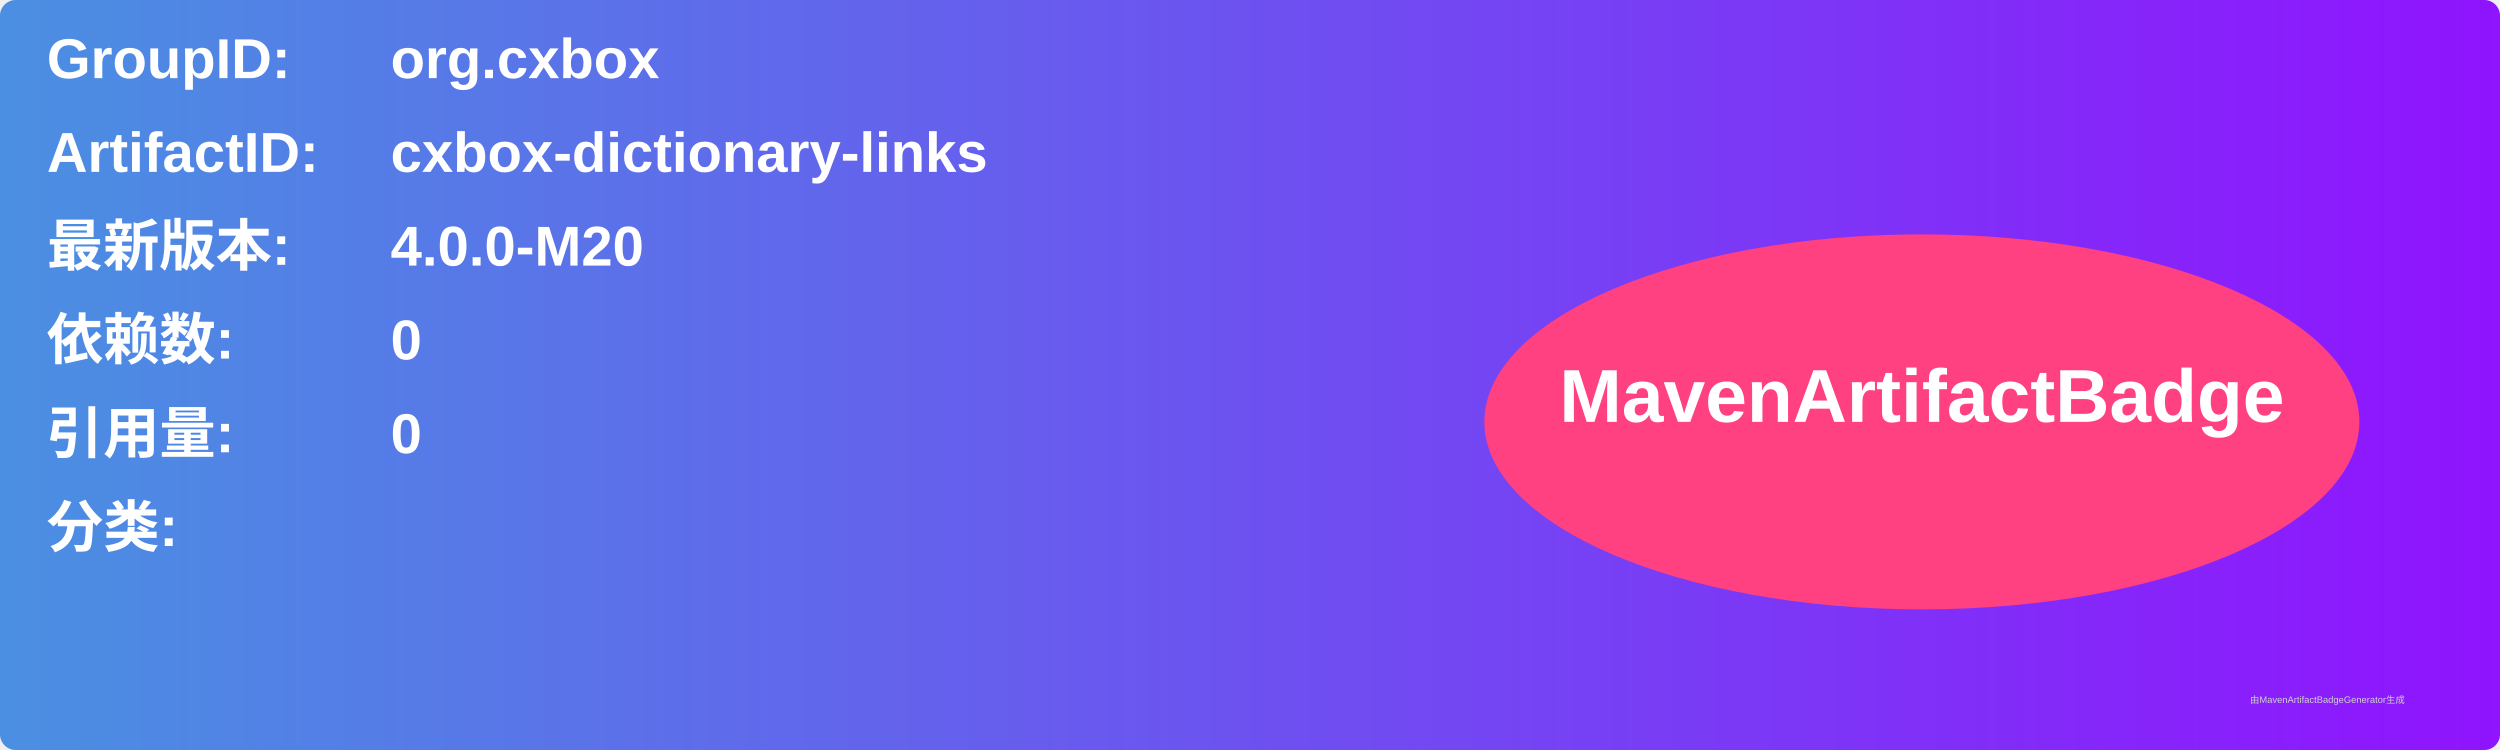
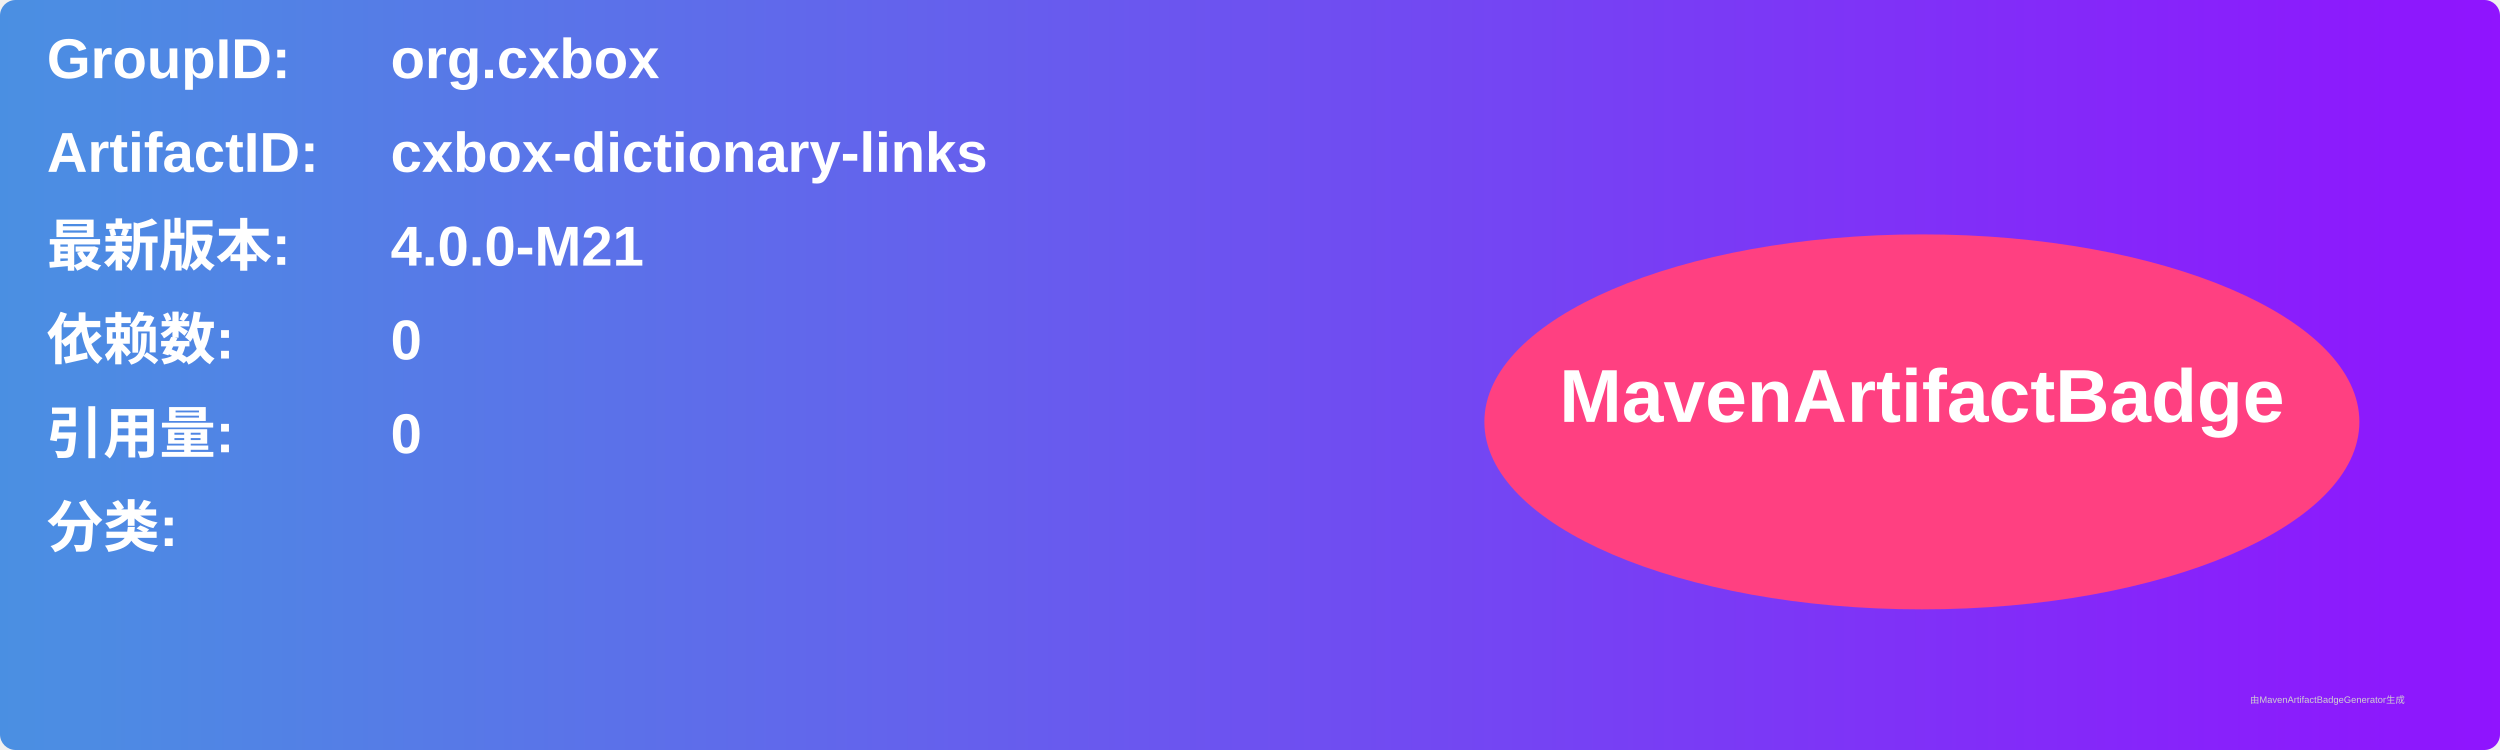
<svg xmlns="http://www.w3.org/2000/svg" width="800" height="240" viewBox="0 0 800 240">
  <linearGradient id="grad" x1="0%" y1="0%" x2="100%" y2="0%">
    <stop offset="0%" stop-color="#4a90e2" />
    <stop offset="100%" stop-color="#9013fe" />
  </linearGradient>
  <rect width="100%" height="100%" rx="5" ry="5" fill="url(#grad)" />
  <g transform="translate(15, 15)">
    <text x="0" y="10" font-family="Arial" font-size="18" fill="white" font-weight="bold" width="260">GroupID:</text>
    <text x="110" y="10" font-family="Arial" font-size="18" fill="white" font-weight="bold" width="460">org.cxbox</text>
    <text x="0" y="40" font-family="Arial" font-size="18" fill="white" font-weight="bold" width="260">ArtifactID:</text>
    <text x="110" y="40" font-family="Arial" font-size="18" fill="white" font-weight="bold" width="460">cxbox-dictionary-links</text>
    <text x="0" y="70" font-family="Arial" font-size="18" fill="white" font-weight="bold">最新版本:</text>
    <text x="110" y="70" font-family="Arial" font-size="18" fill="white" font-weight="bold">
-       <tspan font-weight="bold">4.0.0-M20</tspan>
+       <tspan font-weight="bold">4.0.0-M21</tspan>
    </text>
    <text x="0" y="100" font-family="Arial" font-size="18" fill="white" font-weight="bold">依赖数: </text>
    <text x="110" y="100" font-family="Arial" font-size="18" fill="white">
      <tspan font-weight="bold">0</tspan>
    </text>
    <text x="0" y="130" font-family="Arial" font-size="18" fill="white" font-weight="bold">引用量: </text>
    <text x="110" y="130" font-family="Arial" font-size="18" fill="white">
      <tspan font-weight="bold">0</tspan>
    </text>
    <text x="0" y="160" font-family="Arial" font-size="18" fill="white" font-weight="bold">分类:</text>
    <text x="10" y="190" font-family="Arial" font-size="10" fill="white">
      <tspan font-weight="bold" />
    </text>
    <ellipse cx="600" cy="120" rx="140" ry="60" fill="#ff4081" />
    <text x="600" y="120" text-anchor="middle" font-family="Arial" font-size="24" fill="white" font-weight="bold">MavenArtifactBadge</text>
  </g>
  <text x="720" y="225" font-family="Arial" font-size="3" fill="#d0d0d0">由MavenArtifactBadgeGenerator生成</text>
</svg>
